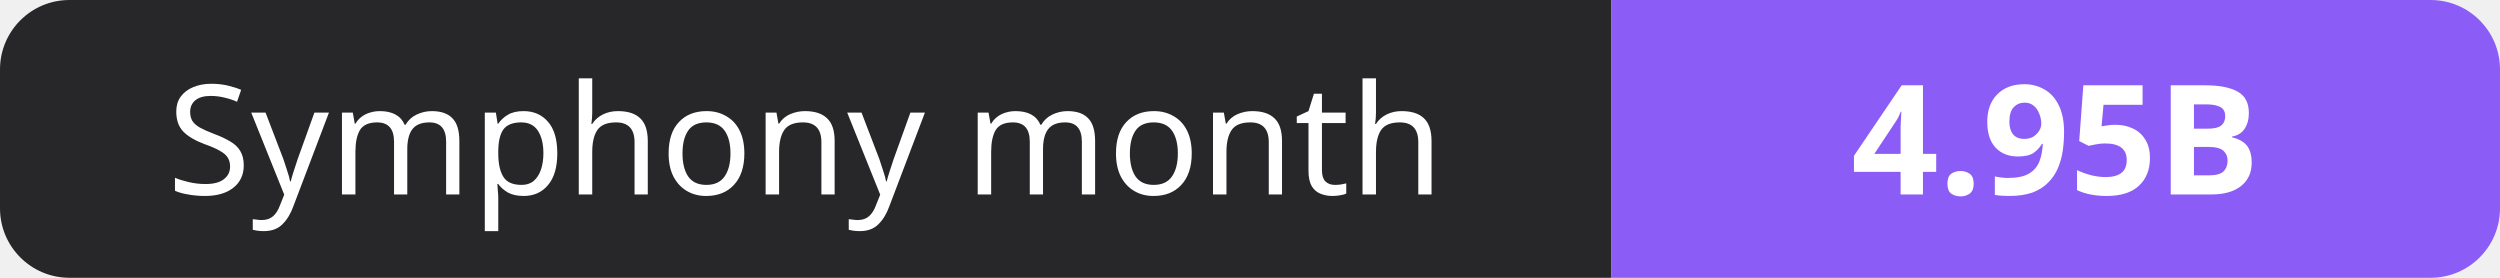
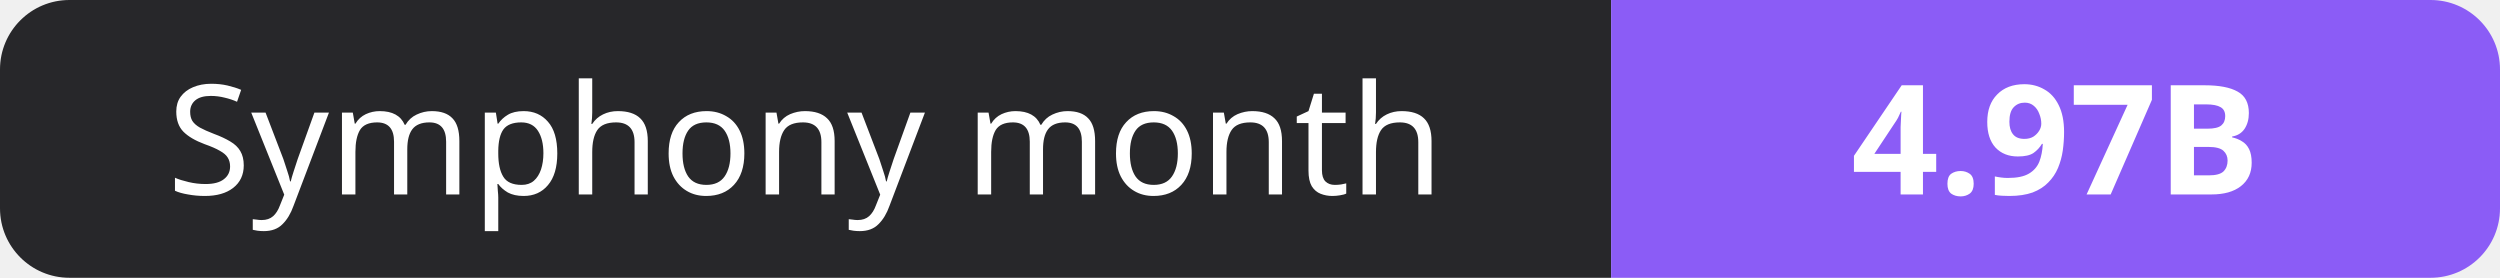
- <svg xmlns="http://www.w3.org/2000/svg" width="180" height="20" role="img" aria-label="Symphony month: 4.95B">
+ <svg xmlns="http://www.w3.org/2000/svg" width="180" height="20" role="img" aria-label="Symphony month: 4.97B">
  <clipPath id="r">
    <rect width="180" height="20" rx="5" fill="#fff" />
  </clipPath>
  <g clip-path="url(#r)">
    <rect width="116" height="20" fill="#27272a" />
    <rect x="116" width="64" height="20" fill="#8b5cf6" />
  </g>
  <g fill="#fff" text-anchor="middle" font-family="Verdana,Geneva,sans-serif" font-size="11">
    <text x="58.0" y="14">Symphony month</text>
-     <text x="148.0" y="14" font-weight="700">4.95B</text>
+     <text x="148.0" y="14" font-weight="700">4.97B</text>
  </g>
</svg>
